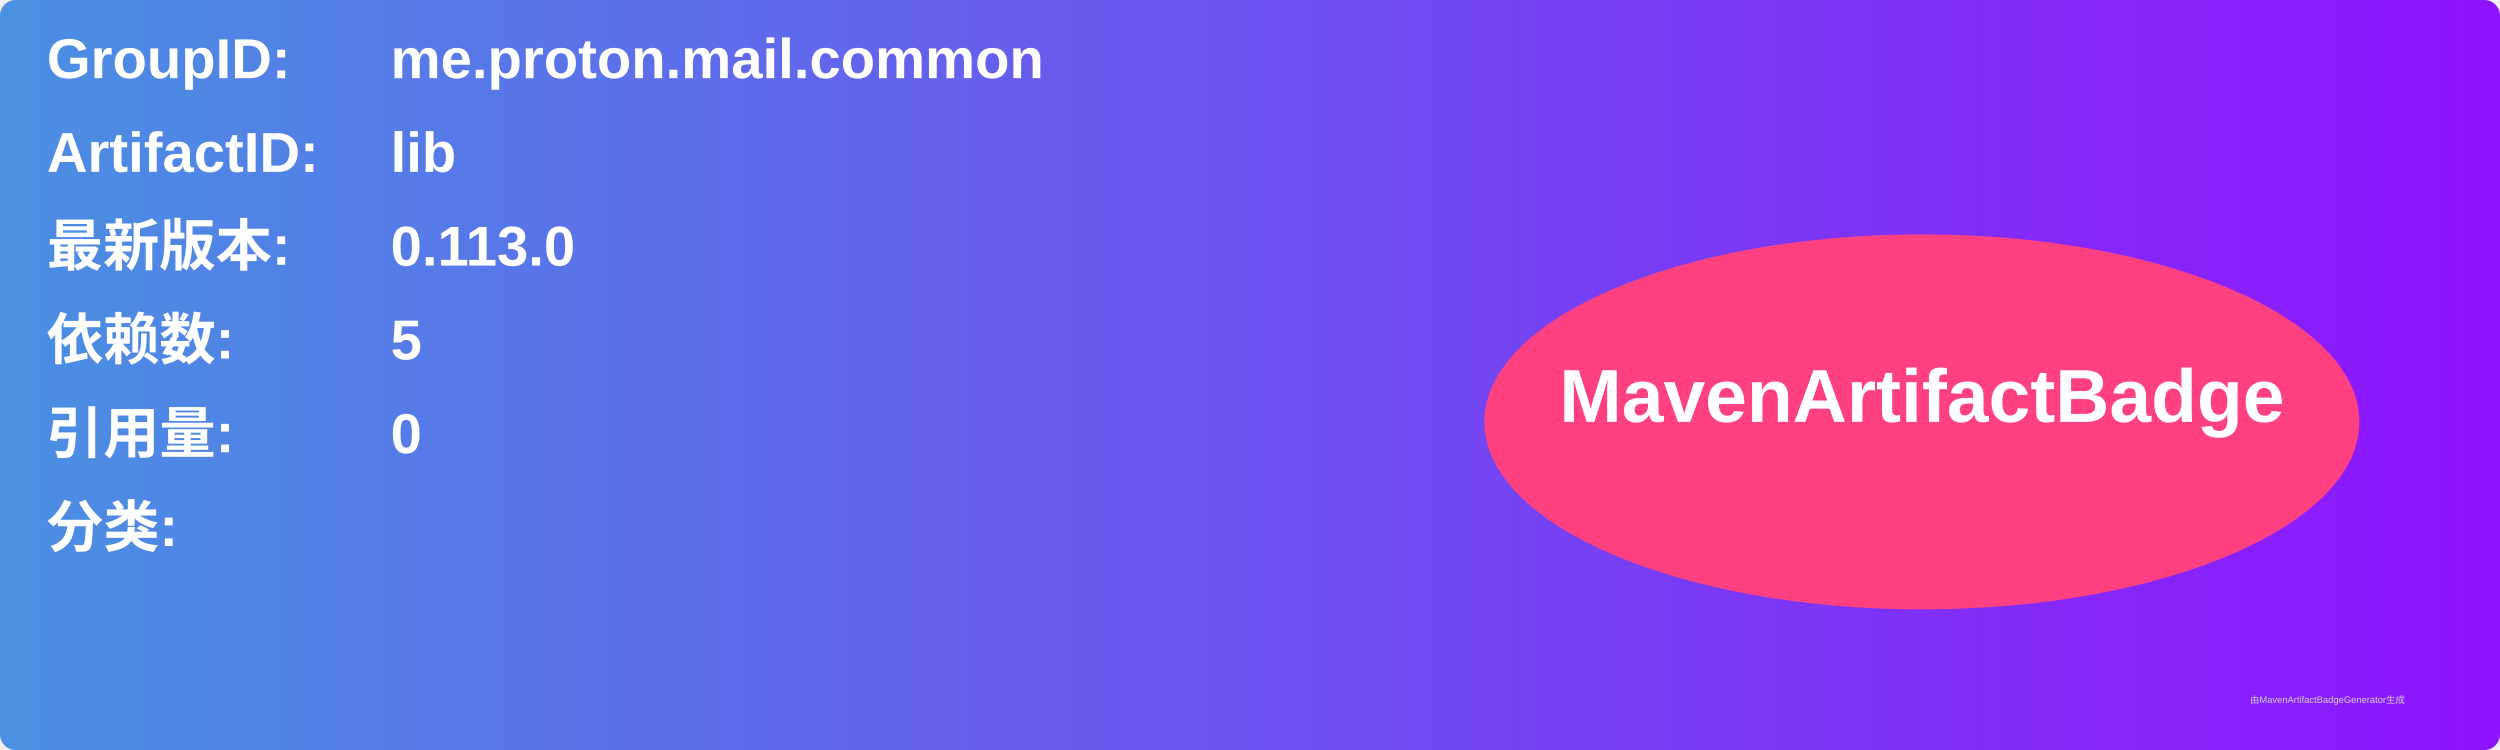
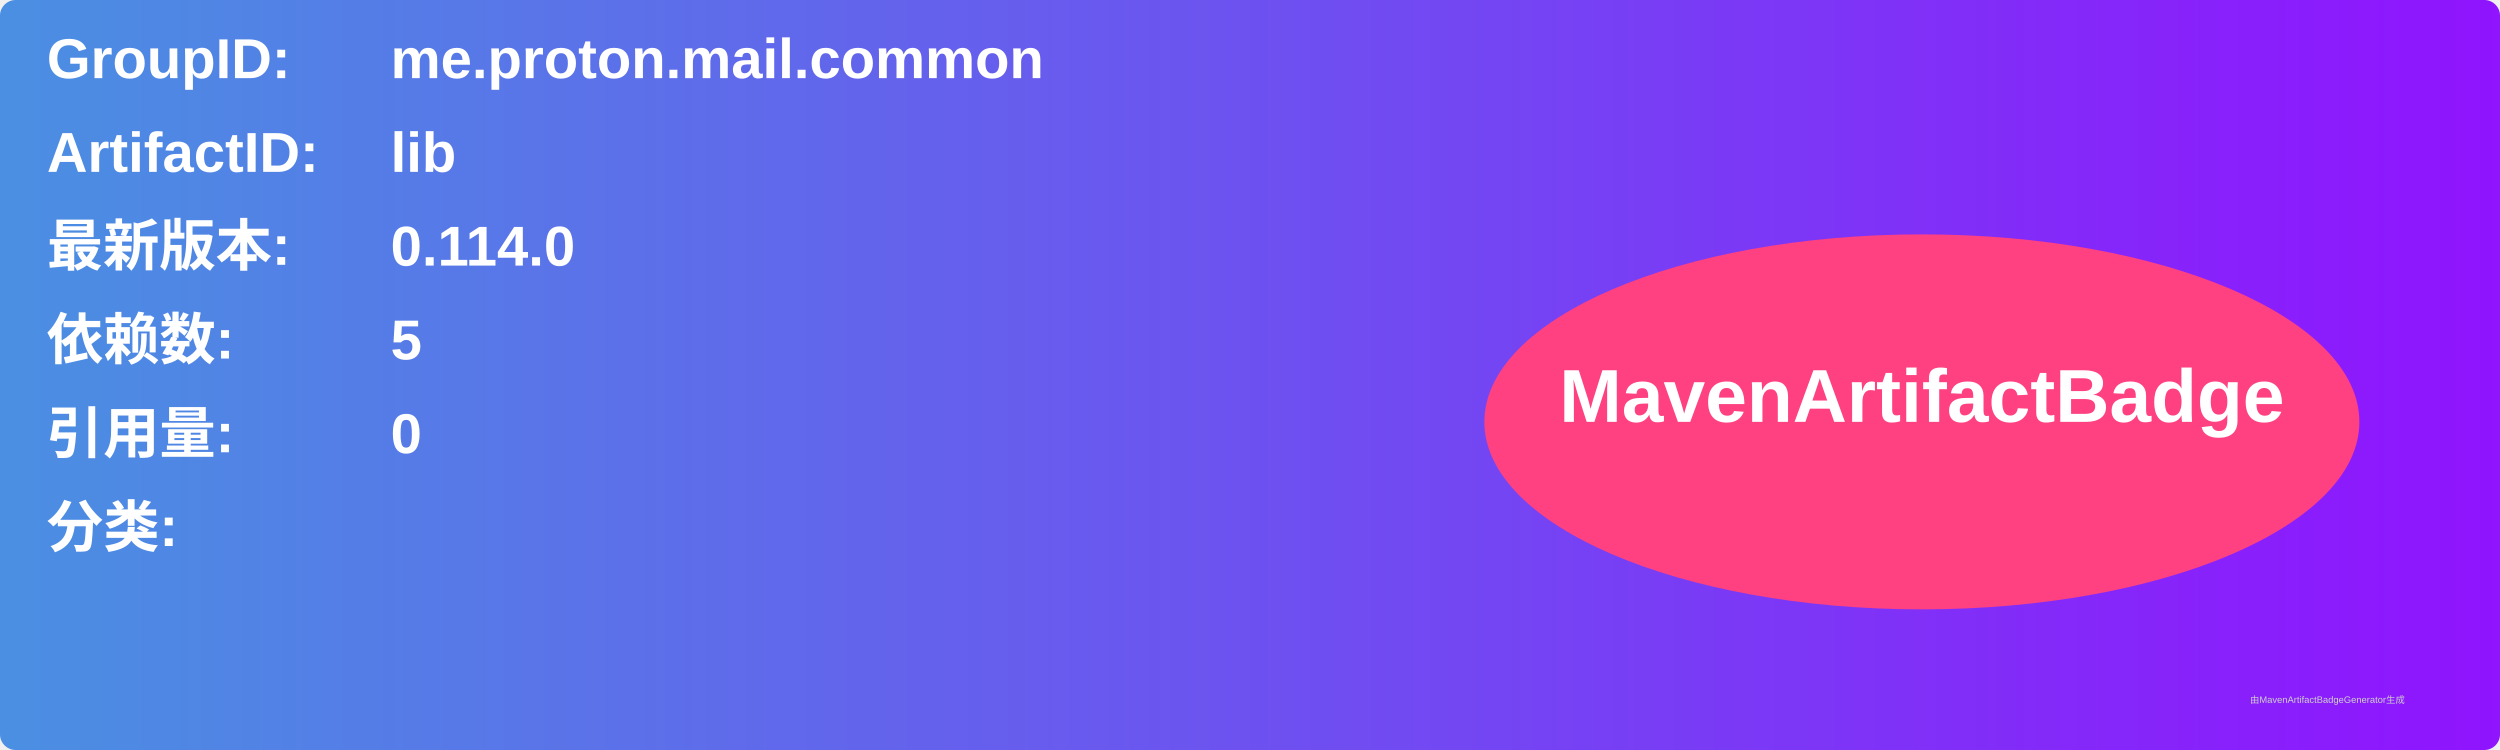
<svg xmlns="http://www.w3.org/2000/svg" width="800" height="240" viewBox="0 0 800 240">
  <linearGradient id="grad" x1="0%" y1="0%" x2="100%" y2="0%">
    <stop offset="0%" stop-color="#4a90e2" />
    <stop offset="100%" stop-color="#9013fe" />
  </linearGradient>
  <rect width="100%" height="100%" rx="5" ry="5" fill="url(#grad)" />
  <g transform="translate(15, 15)">
    <text x="0" y="10" font-family="Arial" font-size="18" fill="white" font-weight="bold" width="260">GroupID:</text>
    <text x="110" y="10" font-family="Arial" font-size="18" fill="white" font-weight="bold" width="460">me.proton.mail.common</text>
    <text x="0" y="40" font-family="Arial" font-size="18" fill="white" font-weight="bold" width="260">ArtifactID:</text>
    <text x="110" y="40" font-family="Arial" font-size="18" fill="white" font-weight="bold" width="460">lib</text>
    <text x="0" y="70" font-family="Arial" font-size="18" fill="white" font-weight="bold">最新版本:</text>
    <text x="110" y="70" font-family="Arial" font-size="18" fill="white" font-weight="bold">
-       <tspan font-weight="bold">0.113.0</tspan>
+       <tspan font-weight="bold">0.114.0</tspan>
    </text>
    <text x="0" y="100" font-family="Arial" font-size="18" fill="white" font-weight="bold">依赖数: </text>
    <text x="110" y="100" font-family="Arial" font-size="18" fill="white">
      <tspan font-weight="bold">5</tspan>
    </text>
    <text x="0" y="130" font-family="Arial" font-size="18" fill="white" font-weight="bold">引用量: </text>
    <text x="110" y="130" font-family="Arial" font-size="18" fill="white">
      <tspan font-weight="bold">0</tspan>
    </text>
    <text x="0" y="160" font-family="Arial" font-size="18" fill="white" font-weight="bold">分类:</text>
    <text x="10" y="190" font-family="Arial" font-size="10" fill="white">
      <tspan font-weight="bold" />
    </text>
    <ellipse cx="600" cy="120" rx="140" ry="60" fill="#ff4081" />
    <text x="600" y="120" text-anchor="middle" font-family="Arial" font-size="24" fill="white" font-weight="bold">MavenArtifactBadge</text>
  </g>
  <text x="720" y="225" font-family="Arial" font-size="3" fill="#d0d0d0">由MavenArtifactBadgeGenerator生成</text>
</svg>
